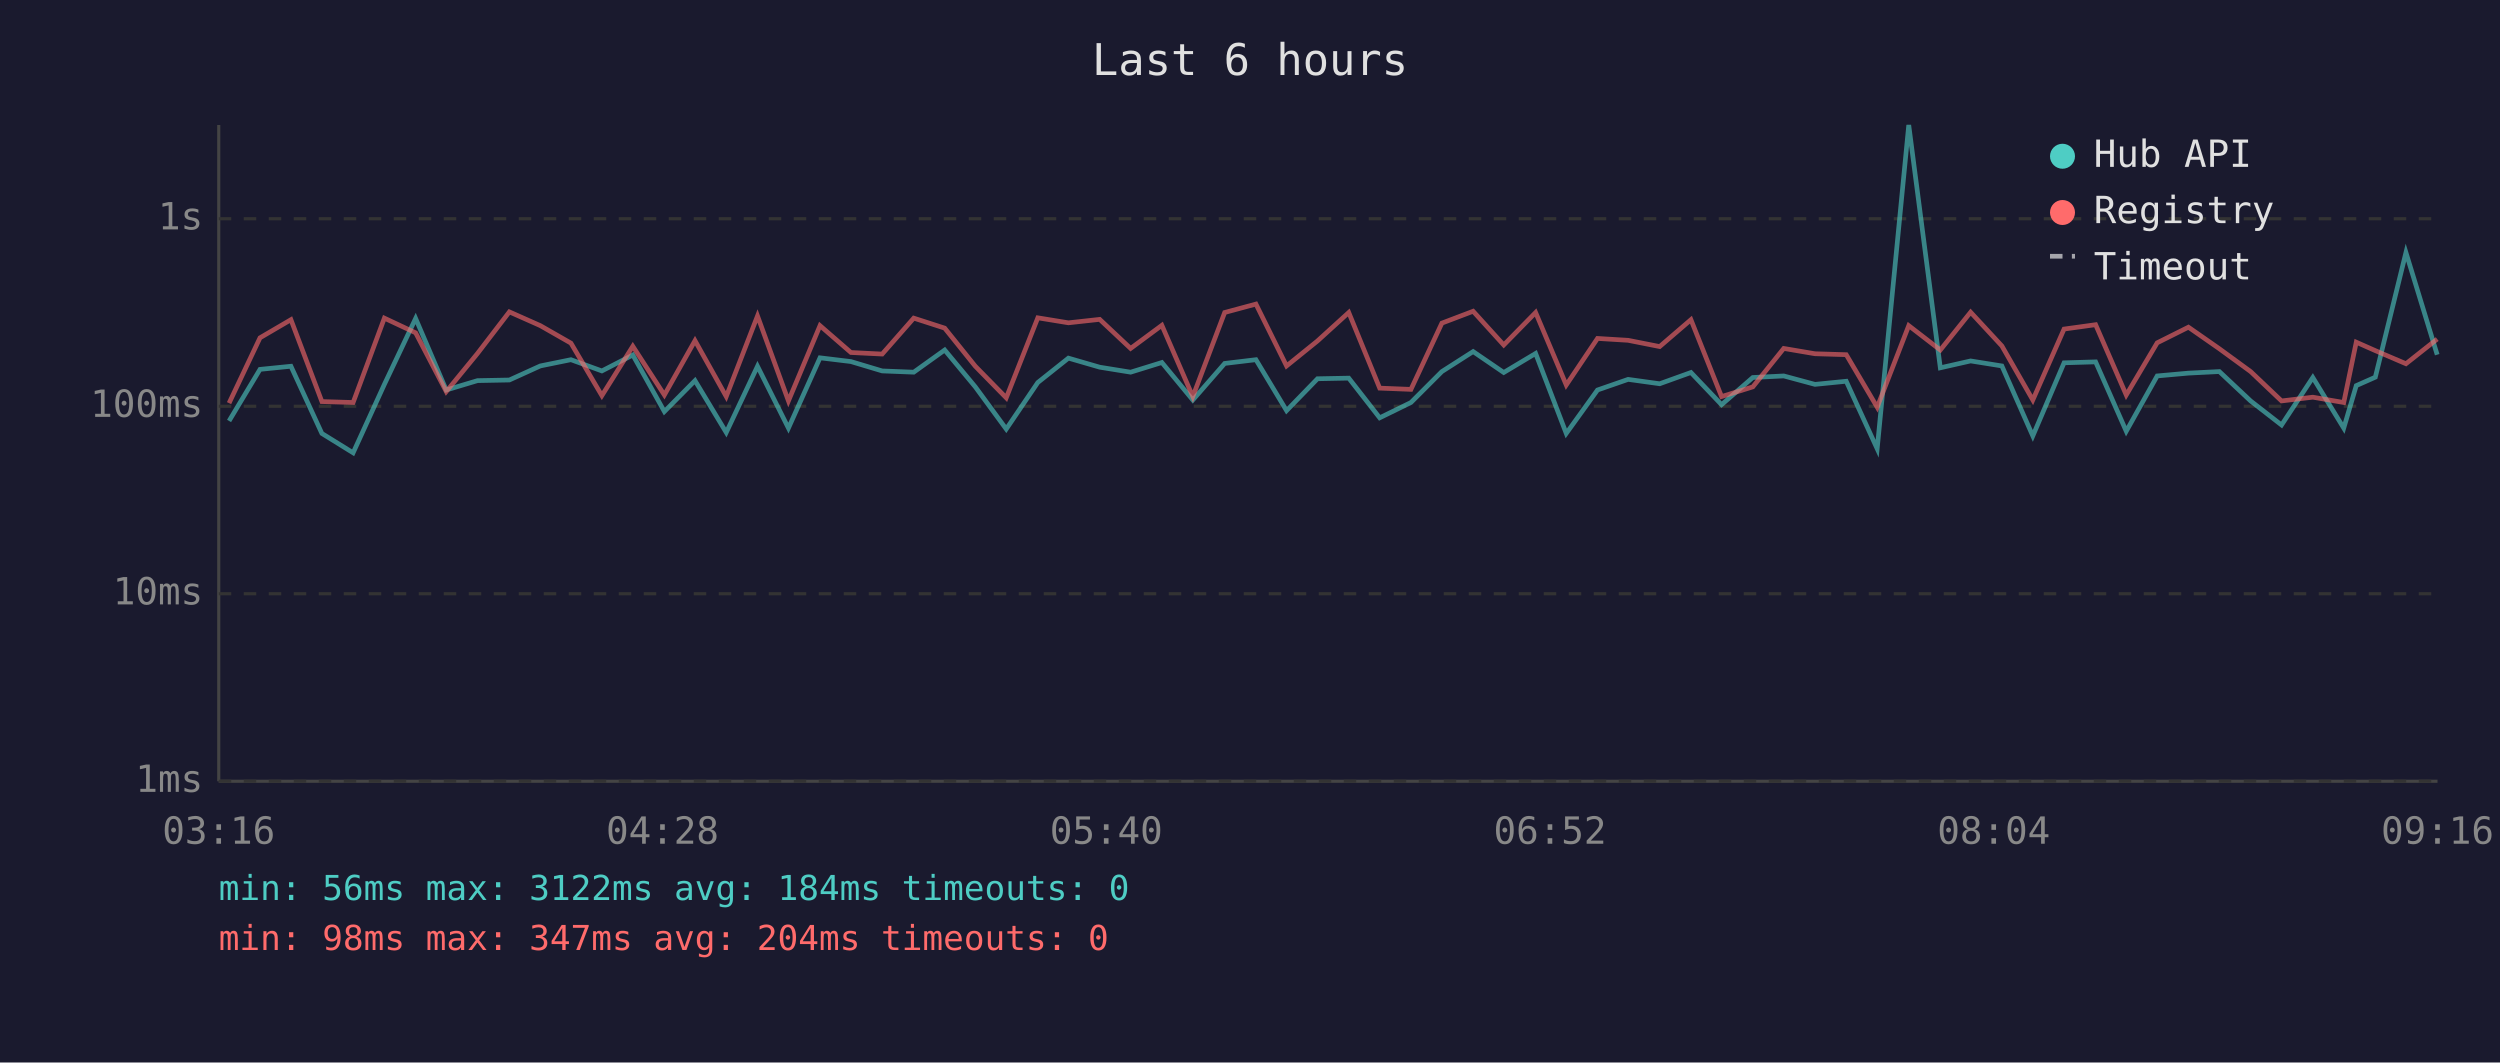
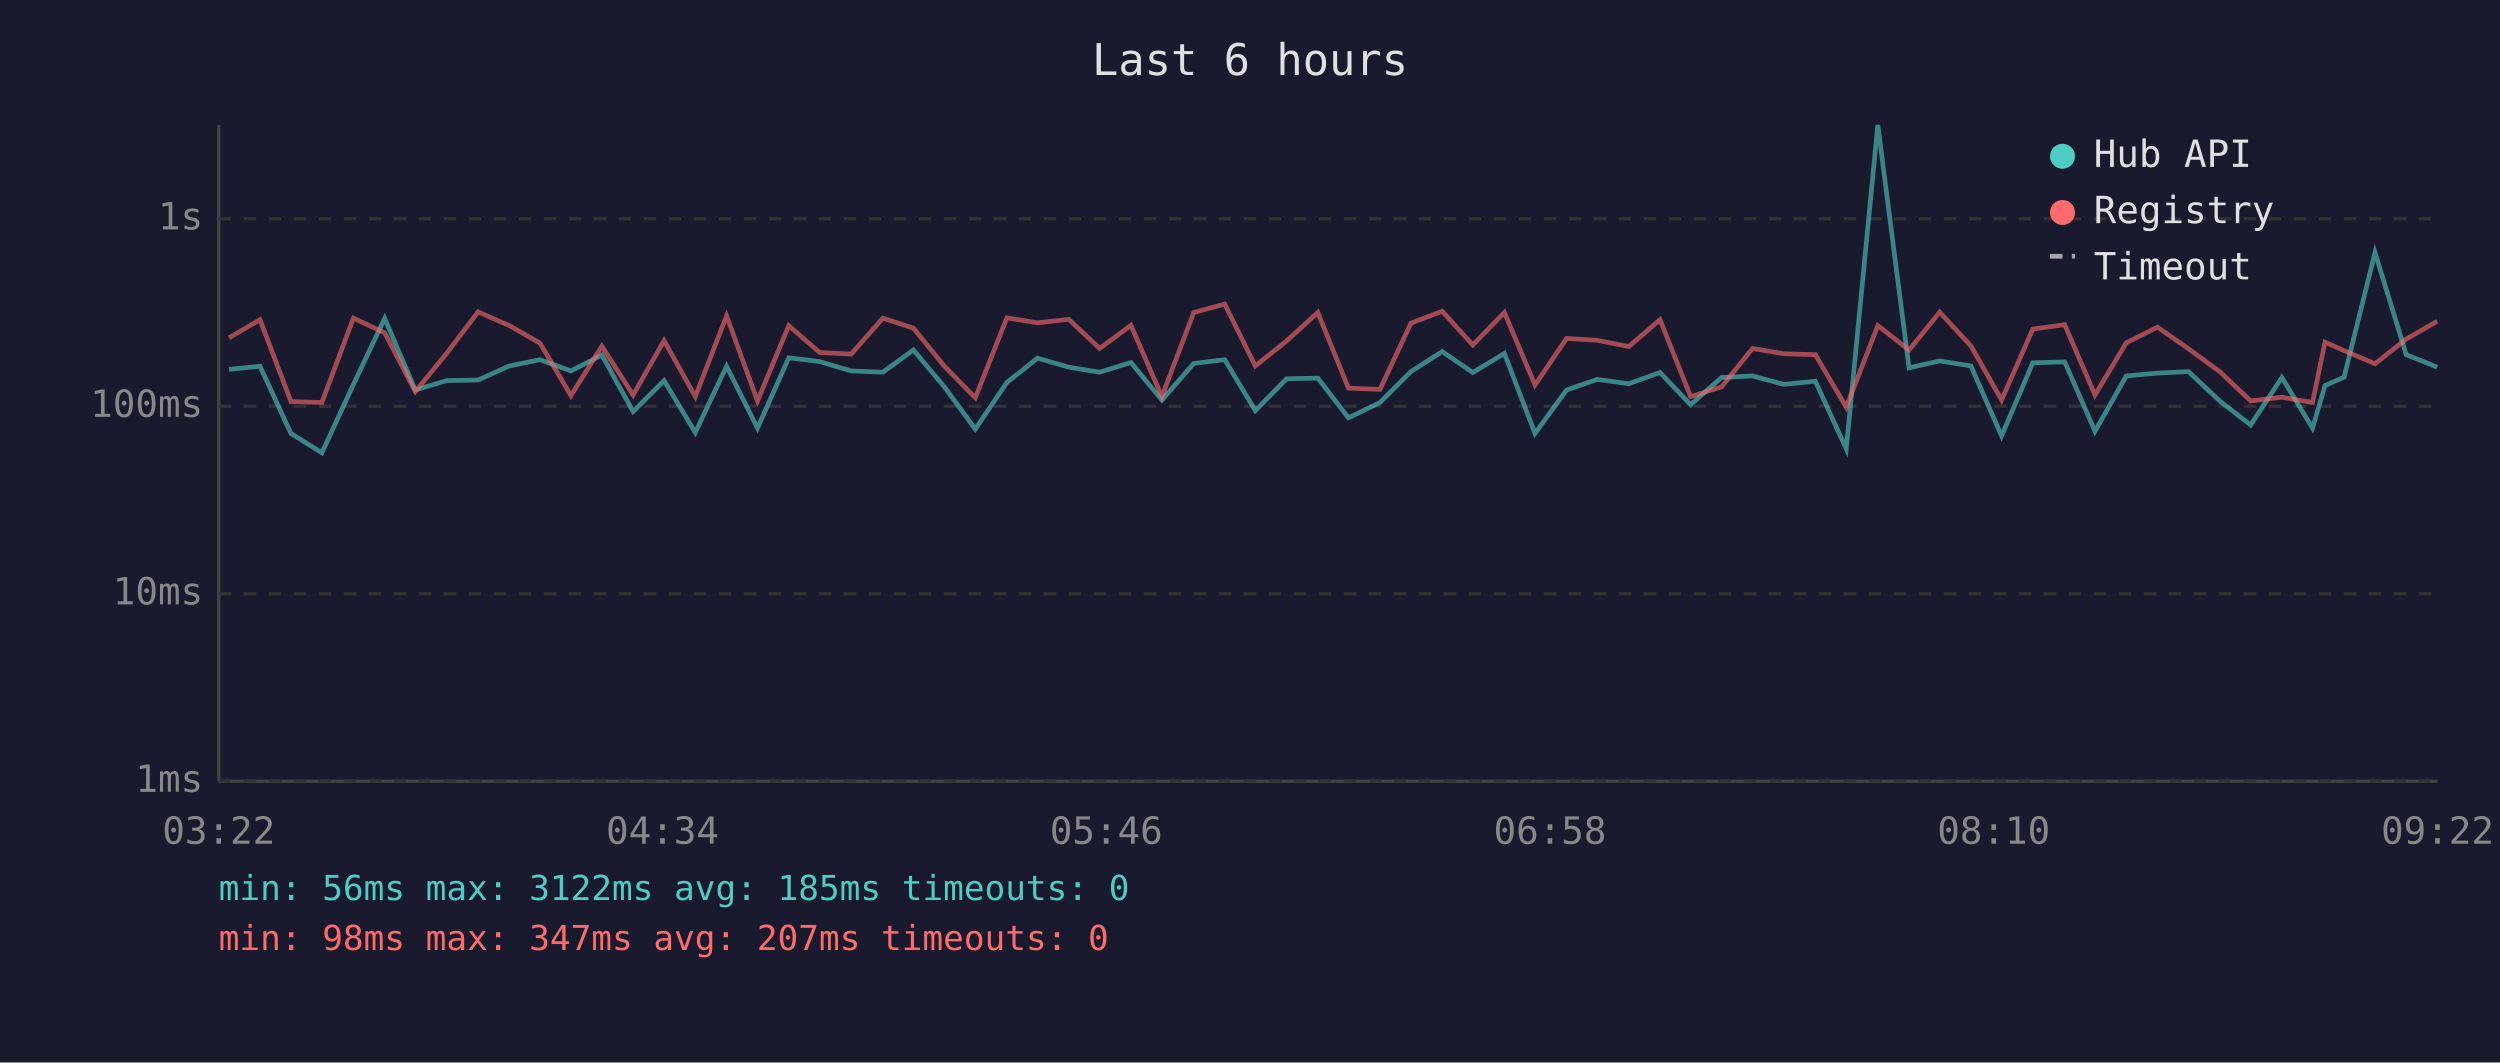
<svg xmlns="http://www.w3.org/2000/svg" viewBox="0 0 800 340" font-family="monospace" font-size="12">
  <rect width="800" height="340" fill="#1a1a2e" />
  <text x="400" y="24" fill="#e0e0e0" font-size="14" text-anchor="middle">Last 6 hours</text>
  <line x1="70" y1="40" x2="70" y2="250" stroke="#444" stroke-width="1" />
  <line x1="70" y1="250" x2="780" y2="250" stroke="#444" stroke-width="1" />
  <line x1="70" y1="250" x2="780" y2="250" stroke="#333" stroke-width="1" stroke-dasharray="4" />
  <text x="65" y="250" fill="#888" text-anchor="end" dominant-baseline="middle">1ms</text>
  <line x1="70" y1="190" x2="780" y2="190" stroke="#333" stroke-width="1" stroke-dasharray="4" />
  <text x="65" y="190" fill="#888" text-anchor="end" dominant-baseline="middle">10ms</text>
  <line x1="70" y1="130" x2="780" y2="130" stroke="#333" stroke-width="1" stroke-dasharray="4" />
  <text x="65" y="130" fill="#888" text-anchor="end" dominant-baseline="middle">100ms</text>
  <line x1="70" y1="70" x2="780" y2="70" stroke="#333" stroke-width="1" stroke-dasharray="4" />
  <text x="65" y="70" fill="#888" text-anchor="end" dominant-baseline="middle">1s</text>
-   <text x="70" y="270" fill="#888" text-anchor="middle">03:16</text>
-   <text x="212" y="270" fill="#888" text-anchor="middle">04:28</text>
-   <text x="354" y="270" fill="#888" text-anchor="middle">05:40</text>
-   <text x="496" y="270" fill="#888" text-anchor="middle">06:52</text>
-   <text x="638" y="270" fill="#888" text-anchor="middle">08:04</text>
-   <text x="780" y="270" fill="#888" text-anchor="middle">09:16</text>
-   <polyline points="73.3,134.7 83.2,118.2 93.1,117.2 103.0,138.7 113.0,144.9 123.0,123.0 133.0,101.9 142.8,124.8 152.8,121.8 163.0,121.6 172.9,117.1 182.7,115.1 192.6,118.7 202.5,113.6 212.6,131.7 222.4,121.8 232.4,138.4 242.4,117.2 252.3,137.0 262.4,114.5 272.3,115.7 282.3,118.7 292.4,119.1 302.3,112.0 312.1,123.8 322.0,137.3 332.1,122.4 341.9,114.6 351.9,117.5 361.8,119.1 371.8,116.0 381.7,128.0 391.9,116.3 401.9,115.1 411.7,131.4 421.6,121.2 431.6,121.0 441.5,133.7 451.5,128.8 461.4,118.9 471.4,112.5 481.2,119.2 491.4,113.1 501.2,138.7 511.2,124.8 521.0,121.4 531.1,122.8 541.1,119.2 550.9,129.5 560.9,120.8 570.8,120.3 580.8,123.0 590.8,122.0 600.7,143.6 610.8,40.0 620.9,117.7 630.6,115.5 640.6,117.1 650.5,139.5 660.5,116.1 670.6,115.8 680.4,138.0 690.3,120.3 700.3,119.4 710.2,118.9 720.2,128.3 730.1,136.0 740.1,120.8 750.0,137.0 754.0,123.4 760.1,120.7 769.9,80.8 779.9,113.5" fill="none" stroke="#4ecdc4" stroke-width="1.5" opacity="0.6" />
-   <polyline points="73.3,129.0 83.2,108.1 93.1,102.3 103.0,128.5 113.0,128.8 123.0,101.8 133.0,106.5 142.8,125.3 152.8,113.1 163.0,99.8 172.9,104.2 182.7,109.8 192.6,126.6 202.5,110.8 212.6,126.4 222.4,109.0 232.4,126.9 242.4,101.1 252.3,128.3 262.4,104.2 272.3,112.8 282.3,113.3 292.4,101.8 302.3,105.0 312.1,117.2 322.0,127.3 332.1,101.7 341.9,103.3 351.9,102.2 361.8,111.5 371.8,104.1 381.7,126.9 391.9,100.0 401.9,97.3 411.7,117.1 421.6,109.1 431.6,100.0 441.5,124.2 451.5,124.6 461.4,103.4 471.4,99.6 481.2,110.4 491.4,100.0 501.2,123.2 511.2,108.3 521.0,108.9 531.1,110.9 541.1,102.3 550.9,126.9 560.9,123.8 570.8,111.5 580.8,113.2 590.8,113.5 600.7,130.3 610.8,104.2 620.9,112.0 630.6,99.9 640.6,110.7 650.5,128.0 660.5,105.3 670.6,103.9 680.4,126.4 690.3,109.7 700.3,104.7 710.2,111.6 720.2,118.9 730.1,128.3 740.1,127.1 750.0,128.8 754.0,109.5 760.1,112.2 769.9,116.4 779.9,108.5" fill="none" stroke="#ff6b6b" stroke-width="1.5" opacity="0.6" />
+   <text x="70" y="270" fill="#888" text-anchor="middle">03:22</text>
+   <text x="212" y="270" fill="#888" text-anchor="middle">04:34</text>
+   <text x="354" y="270" fill="#888" text-anchor="middle">05:46</text>
+   <text x="496" y="270" fill="#888" text-anchor="middle">06:58</text>
+   <text x="638" y="270" fill="#888" text-anchor="middle">08:10</text>
+   <text x="780" y="270" fill="#888" text-anchor="middle">09:22</text>
+   <polyline points="73.3,118.2 83.2,117.2 93.1,138.7 103.0,144.9 113.1,123.0 123.1,101.9 132.9,124.8 142.9,121.8 153.0,121.6 163.0,117.1 172.8,115.1 182.7,118.7 192.6,113.6 202.6,131.7 212.5,121.8 222.5,138.4 232.5,117.2 242.4,137.0 252.4,114.5 262.3,115.7 272.4,118.7 282.5,119.1 292.3,112.0 302.2,123.8 312.1,137.3 322.2,122.4 332.0,114.6 342.0,117.5 351.9,119.1 361.9,116.0 371.8,128.0 382.0,116.3 391.9,115.1 401.7,131.4 411.7,121.2 421.7,121.0 431.5,133.7 441.6,128.8 451.5,118.9 461.5,112.5 471.3,119.2 481.4,113.1 491.2,138.7 501.3,124.8 511.1,121.4 521.2,122.8 531.2,119.2 541.0,129.5 550.9,120.8 560.8,120.3 570.8,123.0 580.9,122.0 590.8,143.6 600.9,40.0 610.9,117.7 620.7,115.5 630.7,117.1 640.5,139.5 650.5,116.1 660.7,115.8 670.4,138.0 680.4,120.3 690.4,119.4 700.3,118.9 710.3,128.3 720.2,136.0 730.2,120.8 740.0,137.0 744.0,123.4 750.1,120.7 760.0,80.8 770.0,113.5 779.9,117.5" fill="none" stroke="#4ecdc4" stroke-width="1.5" opacity="0.6" />
+   <polyline points="73.3,108.1 83.2,102.3 93.1,128.5 103.0,128.8 113.1,101.8 123.1,106.5 132.9,125.3 142.9,113.1 153.0,99.8 163.0,104.2 172.8,109.8 182.7,126.6 192.6,110.8 202.6,126.4 212.5,109.0 222.5,126.9 232.5,101.1 242.4,128.3 252.4,104.2 262.3,112.8 272.4,113.3 282.5,101.8 292.3,105.0 302.2,117.2 312.1,127.3 322.2,101.7 332.0,103.3 342.0,102.2 351.9,111.5 361.9,104.1 371.8,126.9 382.0,100.0 391.9,97.3 401.7,117.1 411.7,109.1 421.7,100.0 431.5,124.2 441.6,124.6 451.5,103.4 461.5,99.6 471.3,110.4 481.4,100.0 491.2,123.2 501.3,108.3 511.1,108.9 521.2,110.9 531.2,102.3 541.0,126.9 550.9,123.8 560.8,111.5 570.8,113.2 580.9,113.5 590.8,130.3 600.9,104.2 610.9,112.0 620.7,99.9 630.7,110.7 640.5,128.0 650.5,105.3 660.7,103.9 670.4,126.4 680.4,109.7 690.4,104.7 700.3,111.6 710.3,118.9 720.2,128.3 730.2,127.1 740.0,128.8 744.0,109.5 750.1,112.2 760.0,116.4 770.0,108.5 779.9,102.8" fill="none" stroke="#ff6b6b" stroke-width="1.5" opacity="0.6" />
  <circle cx="660" cy="50" r="4" fill="#4ecdc4" />
  <text x="670" y="50" fill="#e0e0e0" dominant-baseline="middle">Hub API</text>
  <circle cx="660" cy="68" r="4" fill="#ff6b6b" />
  <text x="670" y="68" fill="#e0e0e0" dominant-baseline="middle">Registry</text>
  <line x1="656" y1="82" x2="664" y2="82" stroke="#e0e0e0" stroke-width="1.5" stroke-dasharray="4,3" opacity="0.7" />
  <text x="670" y="86" fill="#e0e0e0" dominant-baseline="middle">Timeout</text>
-   <text x="70" y="288" fill="#4ecdc4" font-size="11">min: 56ms  max: 3122ms  avg: 184ms  timeouts: 0</text>
-   <text x="70" y="304" fill="#ff6b6b" font-size="11">min: 98ms  max: 347ms  avg: 204ms  timeouts: 0</text>
+   <text x="70" y="288" fill="#4ecdc4" font-size="11">min: 56ms  max: 3122ms  avg: 185ms  timeouts: 0</text>
+   <text x="70" y="304" fill="#ff6b6b" font-size="11">min: 98ms  max: 347ms  avg: 207ms  timeouts: 0</text>
</svg>
